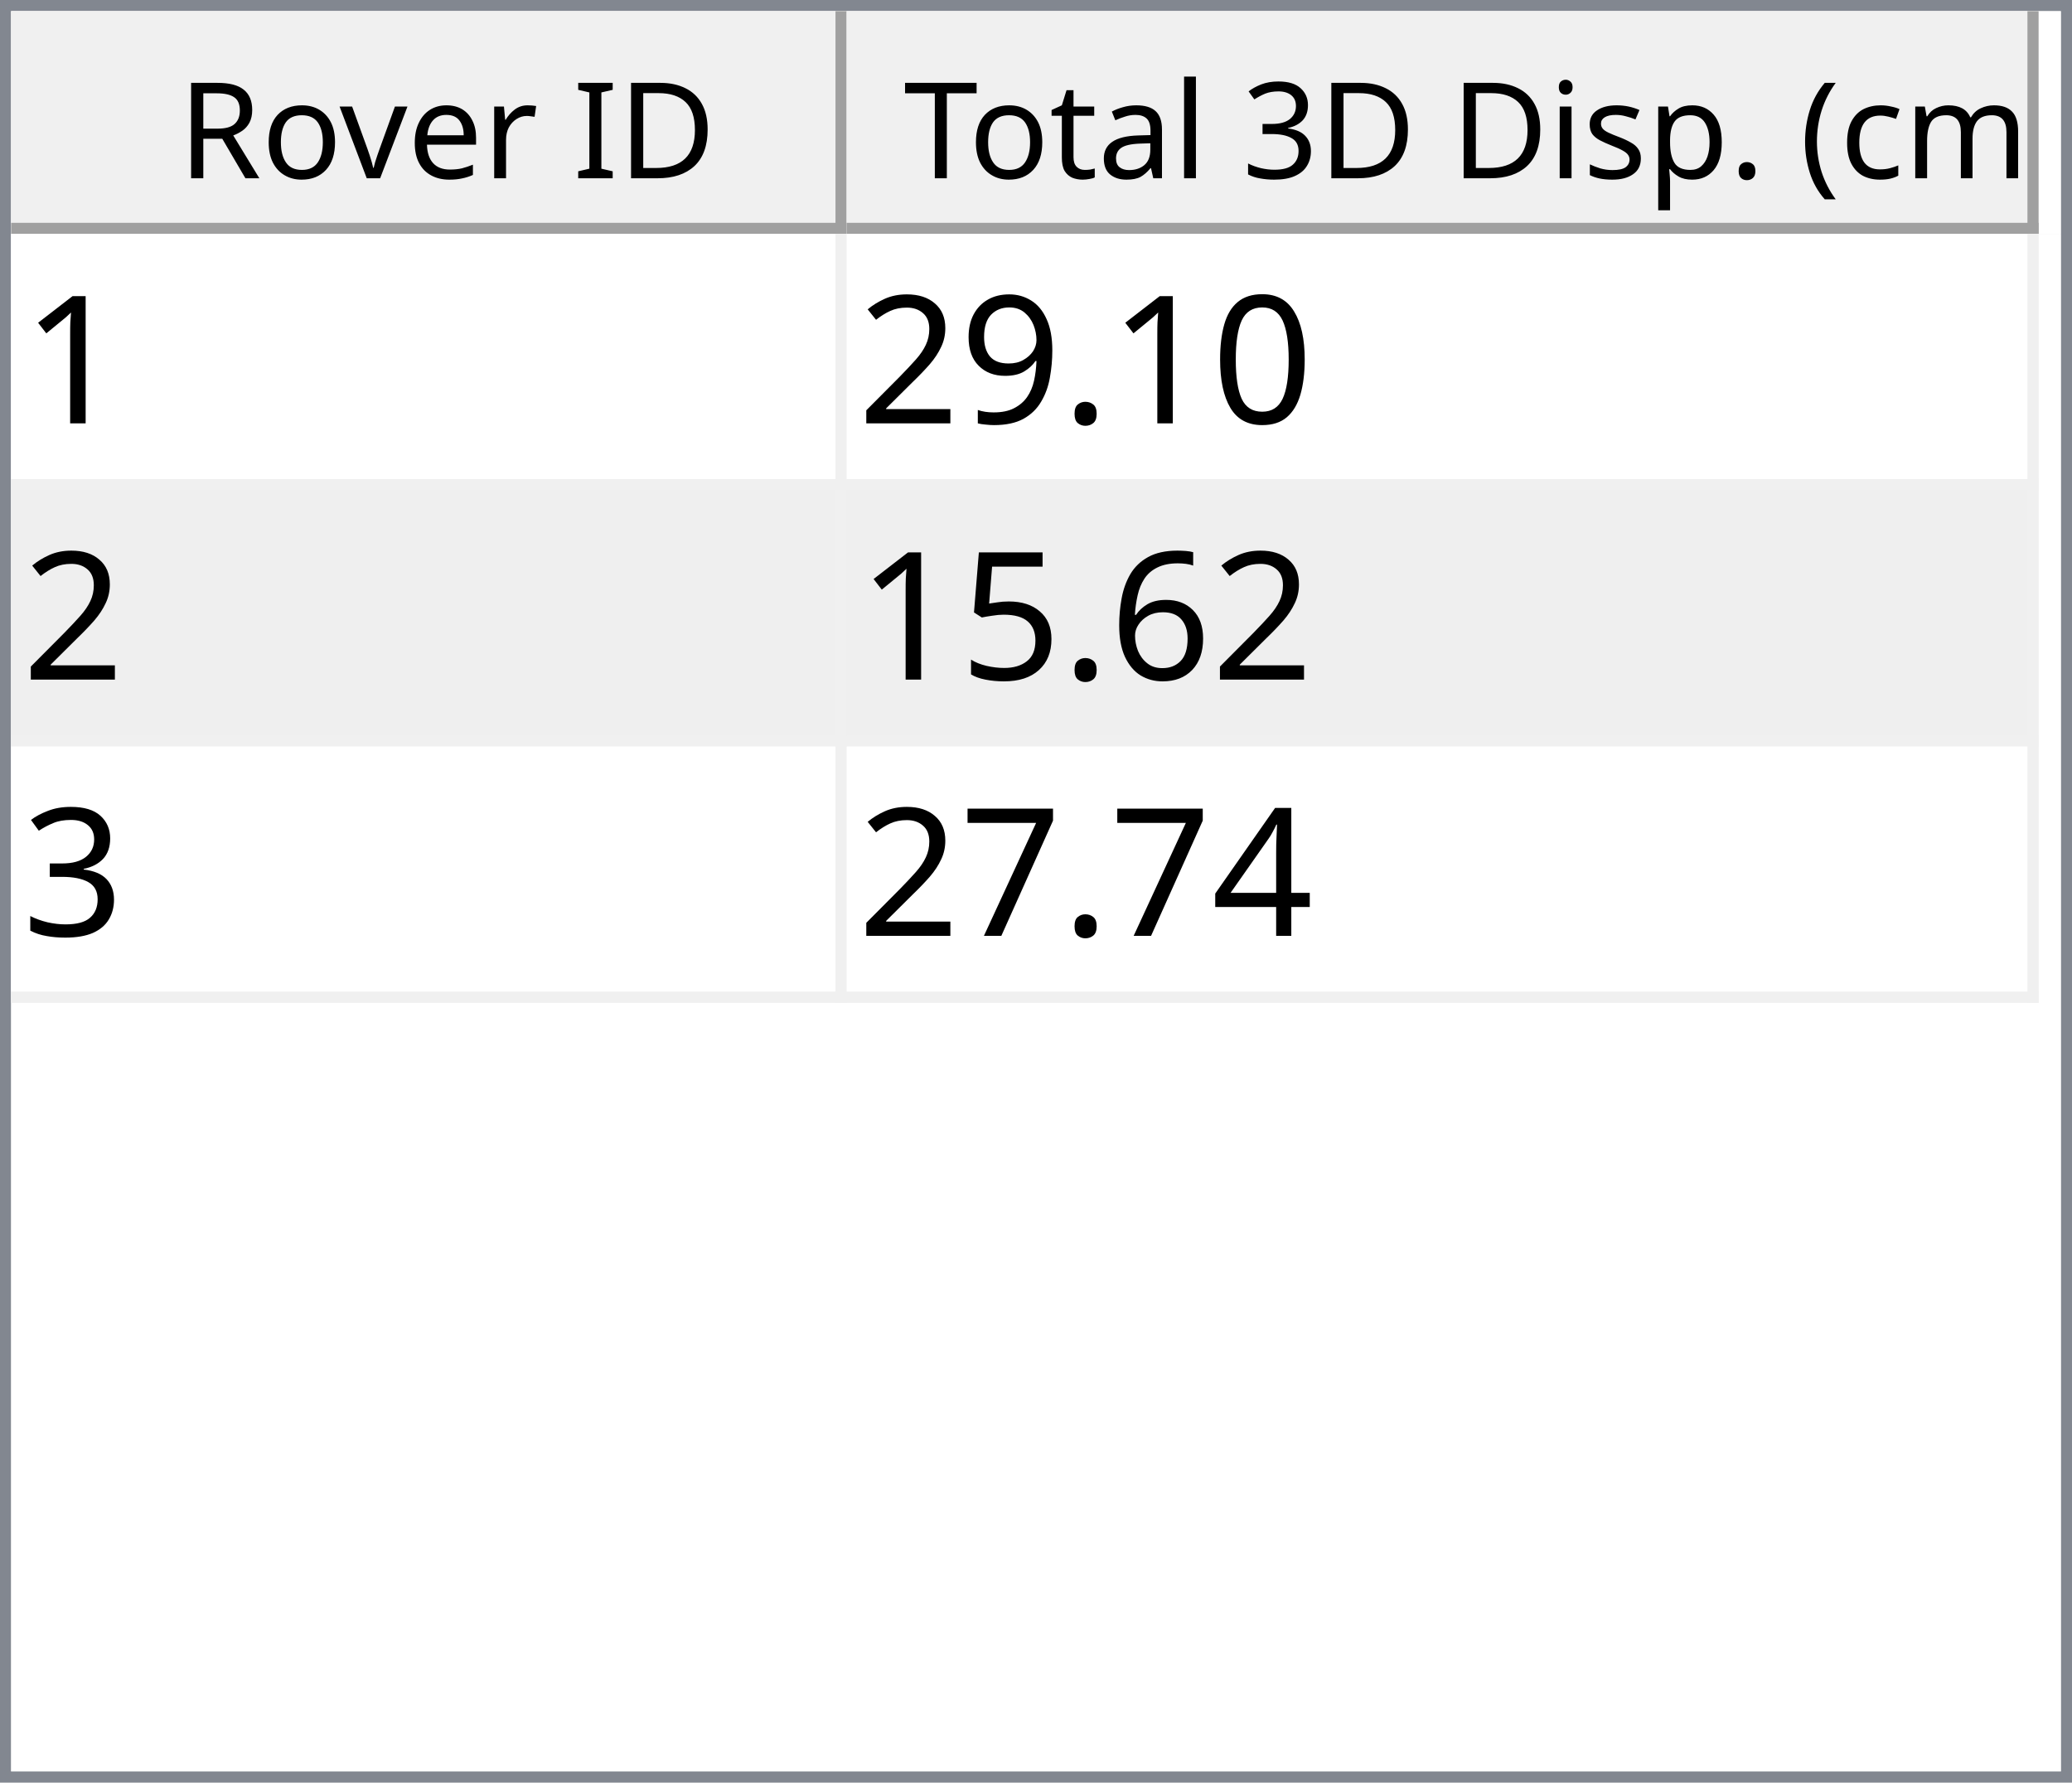
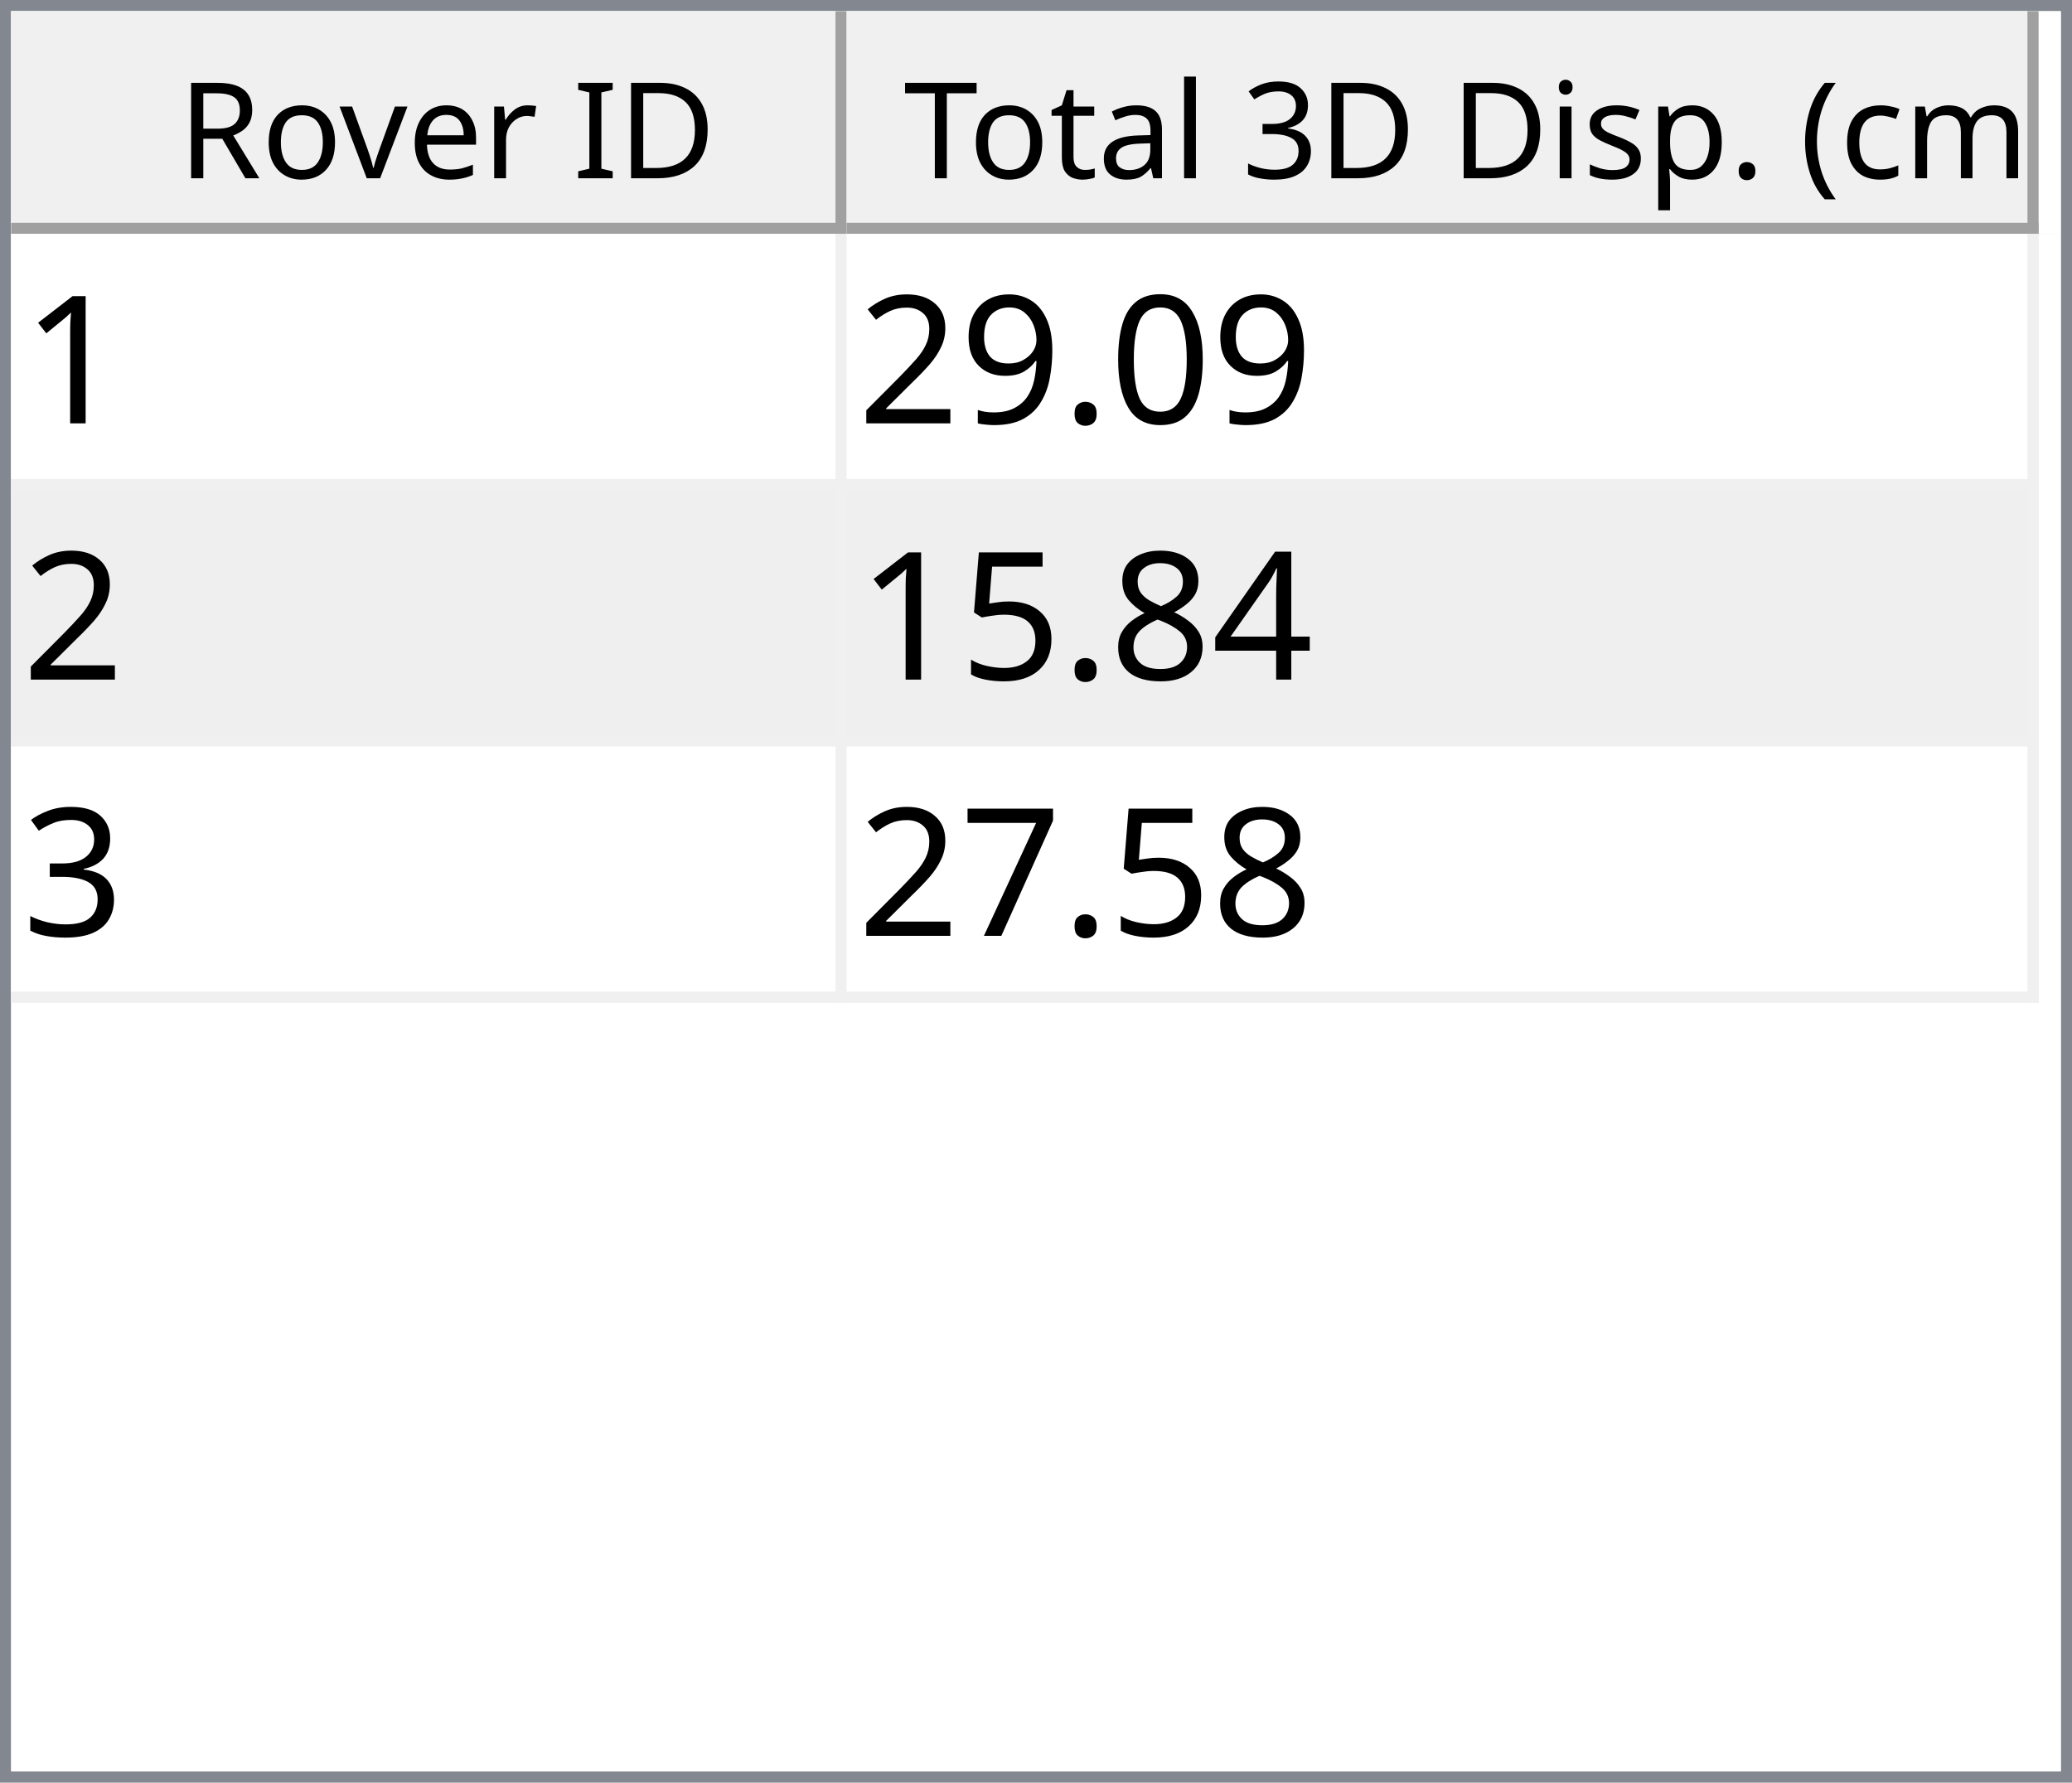
<svg xmlns="http://www.w3.org/2000/svg" style="fill-opacity:1; color-rendering:auto; color-interpolation:auto; text-rendering:auto; stroke:black; stroke-linecap:square; stroke-miterlimit:10; shape-rendering:auto; stroke-opacity:1; fill:black; stroke-dasharray:none; font-weight:normal; stroke-width:1; font-family:'Dialog'; font-style:normal; stroke-linejoin:miter; font-size:12px; stroke-dashoffset:0; image-rendering:auto;" width="186" height="160">
  <defs id="genericDefs" />
  <g>
    <defs id="defs1">
      <clipPath clipPathUnits="userSpaceOnUse" id="clipPath1">
        <path d="M0 0 L186 0 L186 160 L0 160 L0 0 Z" />
      </clipPath>
      <clipPath clipPathUnits="userSpaceOnUse" id="clipPath2">
        <path d="M0 0 L0 160 L186 160 L186 0 Z" />
      </clipPath>
      <clipPath clipPathUnits="userSpaceOnUse" id="clipPath3">
        <path d="M0 0 L0 20 L184 20 L184 0 Z" />
      </clipPath>
      <clipPath clipPathUnits="userSpaceOnUse" id="clipPath4">
        <path d="M0 0 L0 20 L75 20 L75 0 Z" />
      </clipPath>
      <clipPath clipPathUnits="userSpaceOnUse" id="clipPath5">
        <path d="M1 1 L1 19 L74 19 L74 1 Z" />
      </clipPath>
      <clipPath clipPathUnits="userSpaceOnUse" id="clipPath6">
        <path d="M0 0 L0 18 L73 18 L73 0 Z" />
      </clipPath>
      <clipPath clipPathUnits="userSpaceOnUse" id="clipPath7">
        <path d="M-0.5 -0.5 L-0.5 19.5 L74.5 19.5 L74.5 -0.5 Z" />
      </clipPath>
      <clipPath clipPathUnits="userSpaceOnUse" id="clipPath8">
        <path d="M0 0 L0 20 L107 20 L107 0 Z" />
      </clipPath>
      <clipPath clipPathUnits="userSpaceOnUse" id="clipPath9">
        <path d="M1 1 L1 19 L106 19 L106 1 Z" />
      </clipPath>
      <clipPath clipPathUnits="userSpaceOnUse" id="clipPath10">
        <path d="M0 0 L0 18 L105 18 L105 0 Z" />
      </clipPath>
      <clipPath clipPathUnits="userSpaceOnUse" id="clipPath11">
        <path d="M-0.5 -0.5 L-0.5 19.5 L106.5 19.5 L106.5 -0.5 Z" />
      </clipPath>
      <clipPath clipPathUnits="userSpaceOnUse" id="clipPath12">
        <path d="M0 0 L0 138 L184 138 L184 0 Z" />
      </clipPath>
      <clipPath clipPathUnits="userSpaceOnUse" id="clipPath13">
        <path d="M0 0 L0 69 L182 69 L182 0 Z" />
      </clipPath>
      <clipPath clipPathUnits="userSpaceOnUse" id="clipPath14">
        <path d="M-0.5 -0.5 L-0.5 68.5 L181.5 68.5 L181.5 -0.5 Z" />
      </clipPath>
      <clipPath clipPathUnits="userSpaceOnUse" id="clipPath15">
        <path d="M0 0 L0 22 L74 22 L74 0 Z" />
      </clipPath>
      <clipPath clipPathUnits="userSpaceOnUse" id="clipPath16">
        <path d="M0 0 L0 22 L106 22 L106 0 Z" />
      </clipPath>
      <font horiz-adv-x="64.551" id="font1">
        <font-face ascent="107.91" descent="25.098" units-per-em="100" style="font-style:normal; font-family:Segoe UI; font-weight:normal;" />
        <missing-glyph horiz-adv-x="64.551" d="M8.109 0 L8.109 68.266 L56.453 68.266 L56.453 0 L8.109 0 ZM15.328 7.234 L49.219 7.234 L49.219 61.031 L15.328 61.031 L15.328 7.234 Z" />
        <glyph unicode="D" horiz-adv-x="70.117" d="M9.188 0 L9.188 70.016 L28.516 70.016 Q65.531 70.016 65.531 35.891 Q65.531 19.672 55.25 9.836 Q44.969 0 27.734 0 L9.188 0 ZM17.391 62.594 L17.391 7.422 L27.828 7.422 Q41.609 7.422 49.273 14.797 Q56.938 22.172 56.938 35.688 Q56.938 62.594 28.328 62.594 L17.391 62.594 Z" />
        <glyph unicode="I" horiz-adv-x="26.611" d="M17.391 0 L9.188 0 L9.188 70.016 L17.391 70.016 L17.391 0 Z" />
        <glyph unicode=" " horiz-adv-x="27.393" d="" />
        <glyph unicode="r" horiz-adv-x="34.766" d="M34.188 41.891 Q32.078 43.5 28.125 43.5 Q23 43.5 19.555 38.672 Q16.109 33.844 16.109 25.484 L16.109 0 L8.109 0 L8.109 50 L16.109 50 L16.109 39.703 L16.312 39.703 Q18.016 44.969 21.531 47.922 Q25.047 50.875 29.391 50.875 Q32.516 50.875 34.188 50.203 L34.188 41.891 Z" />
        <glyph unicode="e" horiz-adv-x="52.295" d="M48.297 23 L12.984 23 Q13.188 14.656 17.484 10.109 Q21.781 5.562 29.297 5.562 Q37.75 5.562 44.828 11.141 L44.828 3.609 Q38.234 -1.172 27.391 -1.172 Q16.797 -1.172 10.742 5.641 Q4.688 12.453 4.688 24.812 Q4.688 36.469 11.305 43.82 Q17.922 51.172 27.734 51.172 Q37.547 51.172 42.922 44.828 Q48.297 38.484 48.297 27.203 L48.297 23 ZM40.094 29.781 Q40.047 36.719 36.75 40.578 Q33.453 44.438 27.594 44.438 Q21.922 44.438 17.969 40.383 Q14.016 36.328 13.094 29.781 L40.094 29.781 Z" />
        <glyph unicode="v" horiz-adv-x="47.9" d="M47.406 50 L27.484 0 L19.625 0 L0.688 50 L9.469 50 L22.172 13.672 Q23.578 9.672 23.922 6.688 L24.125 6.688 Q24.609 10.453 25.688 13.484 L38.969 50 L47.406 50 Z" />
        <glyph unicode="o" horiz-adv-x="58.594" d="M29 -1.172 Q17.922 -1.172 11.305 5.836 Q4.688 12.844 4.688 24.422 Q4.688 37.016 11.57 44.094 Q18.453 51.172 30.172 51.172 Q41.359 51.172 47.633 44.289 Q53.906 37.406 53.906 25.203 Q53.906 13.234 47.141 6.031 Q40.375 -1.172 29 -1.172 ZM29.594 44.438 Q21.875 44.438 17.383 39.188 Q12.891 33.938 12.891 24.703 Q12.891 15.828 17.43 10.695 Q21.969 5.562 29.594 5.562 Q37.359 5.562 41.531 10.594 Q45.703 15.625 45.703 24.906 Q45.703 34.281 41.531 39.359 Q37.359 44.438 29.594 44.438 Z" />
        <glyph unicode="R" horiz-adv-x="59.814" d="M59.375 0 L49.609 0 L37.891 19.625 Q36.281 22.359 34.766 24.289 Q33.25 26.219 31.664 27.438 Q30.078 28.656 28.25 29.219 Q26.422 29.781 24.125 29.781 L17.391 29.781 L17.391 0 L9.188 0 L9.188 70.016 L30.078 70.016 Q34.672 70.016 38.555 68.867 Q42.438 67.719 45.289 65.375 Q48.141 63.031 49.758 59.547 Q51.375 56.062 51.375 51.375 Q51.375 47.703 50.273 44.656 Q49.172 41.609 47.148 39.211 Q45.125 36.812 42.266 35.133 Q39.406 33.453 35.844 32.516 L35.844 32.328 Q37.594 31.547 38.891 30.547 Q40.188 29.547 41.359 28.18 Q42.531 26.812 43.68 25.078 Q44.828 23.344 46.234 21.047 L59.375 0 ZM17.391 62.594 L17.391 37.203 L28.516 37.203 Q31.594 37.203 34.203 38.133 Q36.812 39.062 38.719 40.797 Q40.625 42.531 41.703 45.047 Q42.781 47.562 42.781 50.688 Q42.781 56.297 39.141 59.445 Q35.5 62.594 28.609 62.594 L17.391 62.594 Z" />
        <glyph unicode=")" horiz-adv-x="30.176" d="M8.297 -15.922 L1.172 -15.922 Q16.406 2.344 16.406 26.812 Q16.406 51.469 1.078 70.016 L8.297 70.016 Q23.531 52.156 23.531 26.703 Q23.531 1.375 8.297 -15.922 Z" />
        <glyph unicode="m" horiz-adv-x="86.133" d="M79.109 0 L71.094 0 L71.094 28.719 Q71.094 37.016 68.531 40.727 Q65.969 44.438 59.906 44.438 Q54.781 44.438 51.195 39.75 Q47.609 35.062 47.609 28.516 L47.609 0 L39.594 0 L39.594 29.688 Q39.594 44.438 28.219 44.438 Q22.953 44.438 19.531 40.016 Q16.109 35.594 16.109 28.516 L16.109 0 L8.109 0 L8.109 50 L16.109 50 L16.109 42.094 L16.312 42.094 Q21.625 51.172 31.844 51.172 Q36.969 51.172 40.773 48.312 Q44.578 45.453 46 40.828 Q51.562 51.172 62.594 51.172 Q79.109 51.172 79.109 30.812 L79.109 0 Z" />
        <glyph unicode="c" horiz-adv-x="46.191" d="M42.188 2.297 Q36.422 -1.172 28.516 -1.172 Q17.828 -1.172 11.258 5.789 Q4.688 12.75 4.688 23.828 Q4.688 36.188 11.766 43.68 Q18.844 51.172 30.672 51.172 Q37.25 51.172 42.281 48.734 L42.281 40.531 Q36.719 44.438 30.375 44.438 Q22.703 44.438 17.797 38.945 Q12.891 33.453 12.891 24.516 Q12.891 15.719 17.508 10.641 Q22.125 5.562 29.891 5.562 Q36.422 5.562 42.188 9.906 L42.188 2.297 Z" />
        <glyph unicode="(" horiz-adv-x="30.176" d="M29.109 -15.922 L21.969 -15.922 Q6.844 1.375 6.844 26.703 Q6.844 52.156 21.969 70.016 L29.203 70.016 Q13.875 51.469 13.875 26.812 Q13.875 2.344 29.109 -15.922 Z" />
        <glyph unicode="." horiz-adv-x="21.68" d="M10.891 -1.078 Q8.641 -1.078 7.055 0.539 Q5.469 2.156 5.469 4.391 Q5.469 6.641 7.055 8.273 Q8.641 9.906 10.891 9.906 Q13.188 9.906 14.797 8.273 Q16.406 6.641 16.406 4.391 Q16.406 2.156 14.797 0.539 Q13.188 -1.078 10.891 -1.078 Z" />
        <glyph unicode="p" horiz-adv-x="58.789" d="M16.312 7.234 L16.109 7.234 L16.109 -23 L8.109 -23 L8.109 50 L16.109 50 L16.109 41.219 L16.312 41.219 Q22.219 51.172 33.594 51.172 Q43.266 51.172 48.688 44.461 Q54.109 37.75 54.109 26.469 Q54.109 13.922 48 6.375 Q41.891 -1.172 31.297 -1.172 Q21.578 -1.172 16.312 7.234 ZM16.109 27.391 L16.109 20.406 Q16.109 14.203 20.141 9.883 Q24.172 5.562 30.375 5.562 Q37.641 5.562 41.773 11.133 Q45.906 16.703 45.906 26.609 Q45.906 34.969 42.047 39.703 Q38.188 44.438 31.594 44.438 Q24.609 44.438 20.359 39.578 Q16.109 34.719 16.109 27.391 Z" />
        <glyph unicode="s" horiz-adv-x="42.432" d="M5.078 1.812 L5.078 10.406 Q11.625 5.562 19.484 5.562 Q30.031 5.562 30.031 12.594 Q30.031 14.594 29.125 15.992 Q28.219 17.391 26.68 18.461 Q25.141 19.531 23.07 20.383 Q21 21.234 18.609 22.172 Q15.281 23.484 12.766 24.828 Q10.25 26.172 8.57 27.859 Q6.891 29.547 6.031 31.695 Q5.172 33.844 5.172 36.719 Q5.172 40.234 6.789 42.945 Q8.406 45.656 11.086 47.484 Q13.766 49.312 17.211 50.242 Q20.656 51.172 24.312 51.172 Q30.812 51.172 35.938 48.922 L35.938 40.828 Q30.422 44.438 23.25 44.438 Q21 44.438 19.195 43.922 Q17.391 43.406 16.094 42.477 Q14.797 41.547 14.086 40.258 Q13.375 38.969 13.375 37.406 Q13.375 35.453 14.086 34.133 Q14.797 32.812 16.164 31.789 Q17.531 30.766 19.484 29.938 Q21.438 29.109 23.922 28.125 Q27.25 26.859 29.883 25.516 Q32.516 24.172 34.375 22.484 Q36.234 20.797 37.234 18.602 Q38.234 16.406 38.234 13.375 Q38.234 9.672 36.602 6.938 Q34.969 4.203 32.234 2.398 Q29.5 0.594 25.93 -0.289 Q22.359 -1.172 18.453 -1.172 Q10.75 -1.172 5.078 1.812 Z" />
        <glyph unicode="i" horiz-adv-x="24.219" d="M12.203 62.703 Q10.062 62.703 8.547 64.164 Q7.031 65.625 7.031 67.875 Q7.031 70.125 8.547 71.609 Q10.062 73.094 12.203 73.094 Q14.406 73.094 15.945 71.609 Q17.484 70.125 17.484 67.875 Q17.484 65.719 15.945 64.211 Q14.406 62.703 12.203 62.703 ZM16.109 0 L8.109 0 L8.109 50 L16.109 50 L16.109 0 Z" />
        <glyph unicode="3" horiz-adv-x="53.906" d="M46.531 19.828 Q46.531 15.094 44.75 11.211 Q42.969 7.328 39.719 4.57 Q36.469 1.812 31.93 0.297 Q27.391 -1.219 21.922 -1.219 Q11.922 -1.219 6 2.594 L6 11.188 Q13.094 5.609 22.219 5.609 Q25.875 5.609 28.828 6.539 Q31.781 7.469 33.906 9.227 Q36.031 10.984 37.18 13.477 Q38.328 15.969 38.328 19.094 Q38.328 32.812 18.797 32.812 L12.984 32.812 L12.984 39.594 L18.5 39.594 Q35.797 39.594 35.797 52.484 Q35.797 64.406 22.609 64.406 Q15.188 64.406 8.688 59.422 L8.688 67.188 Q15.375 71.188 24.609 71.188 Q29 71.188 32.57 69.969 Q36.141 68.75 38.68 66.555 Q41.219 64.359 42.609 61.281 Q44 58.203 44 54.5 Q44 40.672 30.031 36.719 L30.031 36.531 Q33.594 36.141 36.625 34.797 Q39.656 33.453 41.852 31.305 Q44.047 29.156 45.289 26.25 Q46.531 23.344 46.531 19.828 Z" />
        <glyph unicode="l" horiz-adv-x="24.219" d="M16.109 0 L8.109 0 L8.109 74.031 L16.109 74.031 L16.109 0 Z" />
        <glyph unicode="a" horiz-adv-x="50.879" d="M43.891 0 L35.891 0 L35.891 7.812 L35.688 7.812 Q30.469 -1.172 20.312 -1.172 Q12.844 -1.172 8.617 2.781 Q4.391 6.734 4.391 13.281 Q4.391 27.297 20.906 29.594 L35.891 31.688 Q35.891 44.438 25.594 44.438 Q16.547 44.438 9.281 38.281 L9.281 46.484 Q16.656 51.172 26.266 51.172 Q43.891 51.172 43.891 32.516 L43.891 0 ZM35.891 25.297 L23.828 23.641 Q18.266 22.859 15.43 20.875 Q12.594 18.891 12.594 13.875 Q12.594 10.203 15.211 7.883 Q17.828 5.562 22.172 5.562 Q28.125 5.562 32.008 9.742 Q35.891 13.922 35.891 20.312 L35.891 25.297 Z" />
        <glyph unicode="t" horiz-adv-x="33.887" d="M31.297 0.484 Q28.469 -1.078 23.828 -1.078 Q10.688 -1.078 10.688 13.578 L10.688 43.172 L2.094 43.172 L2.094 50 L10.688 50 L10.688 62.203 L18.703 64.797 L18.703 50 L31.297 50 L31.297 43.172 L18.703 43.172 L18.703 14.984 Q18.703 9.969 20.414 7.82 Q22.125 5.672 26.078 5.672 Q29.109 5.672 31.297 7.328 L31.297 0.484 Z" />
        <glyph unicode="T" horiz-adv-x="52.393" d="M50.594 62.594 L30.375 62.594 L30.375 0 L22.172 0 L22.172 62.594 L2 62.594 L2 70.016 L50.594 70.016 L50.594 62.594 Z" />
      </font>
      <font horiz-adv-x="75.0" id="font2">
        <font-face ascent="100.537" descent="21.973" units-per-em="100" style="font-style:normal; font-family:sans-serif; font-weight:normal;" />
        <missing-glyph horiz-adv-x="75.0" d="M12.5 0 L12.5 62.5 L62.5 62.5 L62.5 0 L12.5 0 ZM14.062 1.562 L60.938 1.562 L60.938 60.938 L14.062 60.938 L14.062 1.562 Z" />
        <glyph unicode="1" horiz-adv-x="55.615" d="M37.25 0 L28.469 0 L28.469 56 Q25.297 52.984 20.141 49.953 Q14.984 46.922 10.891 45.406 L10.891 53.906 Q18.266 57.375 23.781 62.305 Q29.297 67.234 31.594 71.875 L37.25 71.875 L37.25 0 Z" />
        <glyph unicode="0" horiz-adv-x="55.615" d="M4.156 35.297 Q4.156 48 6.766 55.742 Q9.375 63.484 14.523 67.68 Q19.672 71.875 27.484 71.875 Q33.25 71.875 37.594 69.555 Q41.938 67.234 44.773 62.867 Q47.609 58.5 49.219 52.227 Q50.828 45.953 50.828 35.297 Q50.828 22.703 48.242 14.969 Q45.656 7.234 40.508 3.008 Q35.359 -1.219 27.484 -1.219 Q17.141 -1.219 11.234 6.203 Q4.156 15.141 4.156 35.297 ZM13.188 35.297 Q13.188 17.672 17.312 11.836 Q21.438 6 27.484 6 Q33.547 6 37.672 11.859 Q41.797 17.719 41.797 35.297 Q41.797 52.984 37.672 58.789 Q33.547 64.594 27.391 64.594 Q21.344 64.594 17.719 59.469 Q13.188 52.938 13.188 35.297 Z" />
        <glyph unicode="." horiz-adv-x="27.783" d="M9.078 0 L9.078 10.016 L19.094 10.016 L19.094 0 L9.078 0 Z" />
        <glyph unicode="9" horiz-adv-x="55.615" d="M5.469 16.547 L13.922 17.328 Q14.984 11.375 18.016 8.688 Q21.047 6 25.781 6 Q29.828 6 32.883 7.859 Q35.938 9.719 37.891 12.82 Q39.844 15.922 41.164 21.195 Q42.484 26.469 42.484 31.938 Q42.484 32.516 42.438 33.688 Q39.797 29.5 35.234 26.883 Q30.672 24.266 25.344 24.266 Q16.453 24.266 10.305 30.711 Q4.156 37.156 4.156 47.703 Q4.156 58.594 10.578 65.234 Q17 71.875 26.656 71.875 Q33.641 71.875 39.43 68.117 Q45.219 64.359 48.219 57.398 Q51.219 50.438 51.219 37.25 Q51.219 23.531 48.242 15.406 Q45.266 7.281 39.383 3.031 Q33.5 -1.219 25.594 -1.219 Q17.188 -1.219 11.867 3.445 Q6.547 8.109 5.469 16.547 ZM41.453 48.141 Q41.453 55.719 37.43 60.156 Q33.406 64.594 27.734 64.594 Q21.875 64.594 17.531 59.812 Q13.188 55.031 13.188 47.406 Q13.188 40.578 17.312 36.305 Q21.438 32.031 27.484 32.031 Q33.594 32.031 37.523 36.305 Q41.453 40.578 41.453 48.141 Z" />
        <glyph unicode="2" horiz-adv-x="55.615" d="M50.344 8.453 L50.344 0 L3.031 0 Q2.938 3.172 4.047 6.109 Q5.859 10.938 9.836 15.625 Q13.812 20.312 21.344 26.469 Q33.016 36.031 37.117 41.625 Q41.219 47.219 41.219 52.203 Q41.219 57.422 37.477 61.008 Q33.734 64.594 27.734 64.594 Q21.391 64.594 17.578 60.789 Q13.766 56.984 13.719 50.25 L4.688 51.172 Q5.609 61.281 11.664 66.578 Q17.719 71.875 27.938 71.875 Q38.234 71.875 44.242 66.164 Q50.25 60.453 50.25 52 Q50.25 47.703 48.492 43.555 Q46.734 39.406 42.656 34.812 Q38.578 30.219 29.109 22.219 Q21.188 15.578 18.945 13.211 Q16.703 10.844 15.234 8.453 L50.344 8.453 Z" />
-         <glyph unicode="6" horiz-adv-x="55.615" d="M49.75 54.047 L41.016 53.375 Q39.844 58.547 37.703 60.891 Q34.125 64.656 28.906 64.656 Q24.703 64.656 21.531 62.312 Q17.391 59.281 14.992 53.469 Q12.594 47.656 12.5 36.922 Q15.672 41.75 20.266 44.094 Q24.859 46.438 29.891 46.438 Q38.672 46.438 44.852 39.969 Q51.031 33.5 51.031 23.25 Q51.031 16.5 48.125 10.719 Q45.219 4.938 40.141 1.859 Q35.062 -1.219 28.609 -1.219 Q17.625 -1.219 10.695 6.859 Q3.766 14.938 3.766 33.5 Q3.766 54.25 11.422 63.672 Q18.109 71.875 29.438 71.875 Q37.891 71.875 43.289 67.141 Q48.688 62.406 49.75 54.047 ZM13.875 23.188 Q13.875 18.656 15.797 14.508 Q17.719 10.359 21.188 8.18 Q24.656 6 28.469 6 Q34.031 6 38.039 10.492 Q42.047 14.984 42.047 22.703 Q42.047 30.125 38.086 34.398 Q34.125 38.672 28.125 38.672 Q22.172 38.672 18.023 34.398 Q13.875 30.125 13.875 23.188 Z" />
+         <glyph unicode="4" horiz-adv-x="55.615" d="M32.328 0 L32.328 17.141 L1.266 17.141 L1.266 25.203 L33.938 71.578 L41.109 71.578 L41.109 25.203 L50.781 25.203 L50.781 17.141 L41.109 17.141 L41.109 0 L32.328 0 ZM32.328 25.203 L32.328 57.469 L9.906 25.203 L32.328 25.203 Z" />
+         <glyph unicode="8" horiz-adv-x="55.615" d="M17.672 38.812 Q12.203 40.828 9.57 44.539 Q6.938 48.25 6.938 53.422 Q6.938 61.234 12.555 66.555 Q18.172 71.875 27.484 71.875 Q36.859 71.875 42.578 66.43 Q48.297 60.984 48.297 53.172 Q48.297 48.188 45.68 44.508 Q43.062 40.828 37.75 38.812 Q44.344 36.672 47.781 31.883 Q51.219 27.094 51.219 20.453 Q51.219 11.281 44.727 5.031 Q38.234 -1.219 27.641 -1.219 Q17.047 -1.219 10.547 5.055 Q4.047 11.328 4.047 20.703 Q4.047 27.688 7.594 32.398 Q11.141 37.109 17.672 38.812 ZM15.922 53.719 Q15.922 48.641 19.195 45.414 Q22.469 42.188 27.688 42.188 Q32.766 42.188 36.016 45.383 Q39.266 48.578 39.266 53.219 Q39.266 58.062 35.914 61.359 Q32.562 64.656 27.594 64.656 Q22.562 64.656 19.242 61.43 Q15.922 58.203 15.922 53.719 ZM13.094 20.656 Q13.094 16.891 14.875 13.375 Q16.656 9.859 20.172 7.93 Q23.688 6 27.734 6 Q34.031 6 38.133 10.055 Q42.234 14.109 42.234 20.359 Q42.234 26.703 38.016 30.859 Q33.797 35.016 27.438 35.016 Q21.234 35.016 17.164 30.914 Q13.094 26.812 13.094 20.656 Z" />
        <glyph unicode="5" horiz-adv-x="55.615" d="M4.156 18.75 L13.375 19.531 Q14.406 12.797 18.141 9.398 Q21.875 6 27.156 6 Q33.5 6 37.891 10.789 Q42.281 15.578 42.281 23.484 Q42.281 31 38.062 35.352 Q33.844 39.703 27 39.703 Q22.75 39.703 19.336 37.773 Q15.922 35.844 13.969 32.766 L5.719 33.844 L12.641 70.609 L48.25 70.609 L48.25 62.203 L19.672 62.203 L15.828 42.969 Q22.266 47.469 29.344 47.469 Q38.719 47.469 45.164 40.969 Q51.609 34.469 51.609 24.266 Q51.609 14.547 45.953 7.469 Q39.062 -1.219 27.156 -1.219 Q17.391 -1.219 11.211 4.25 Q5.031 9.719 4.156 18.75 Z" />
        <glyph unicode="3" horiz-adv-x="55.615" d="M4.203 18.891 L12.984 20.062 Q14.5 12.594 18.141 9.297 Q21.781 6 27 6 Q33.203 6 37.477 10.297 Q41.75 14.594 41.75 20.953 Q41.75 27 37.797 30.93 Q33.844 34.859 27.734 34.859 Q25.25 34.859 21.531 33.891 L22.516 41.609 Q23.391 41.5 23.922 41.5 Q29.547 41.5 34.039 44.43 Q38.531 47.359 38.531 53.469 Q38.531 58.297 35.258 61.477 Q31.984 64.656 26.812 64.656 Q21.688 64.656 18.266 61.43 Q14.844 58.203 13.875 51.766 L5.078 53.328 Q6.688 62.156 12.398 67.016 Q18.109 71.875 26.609 71.875 Q32.469 71.875 37.398 69.359 Q42.328 66.844 44.945 62.5 Q47.562 58.156 47.562 53.266 Q47.562 48.641 45.07 44.828 Q42.578 41.016 37.703 38.766 Q44.047 37.312 47.562 32.695 Q51.078 28.078 51.078 21.141 Q51.078 11.766 44.242 5.25 Q37.406 -1.266 26.953 -1.266 Q17.531 -1.266 11.305 4.352 Q5.078 9.969 4.203 18.891 Z" />
-         <glyph unicode="4" horiz-adv-x="55.615" d="M32.328 0 L32.328 17.141 L1.266 17.141 L1.266 25.203 L33.938 71.578 L41.109 71.578 L41.109 25.203 L50.781 25.203 L50.781 17.141 L41.109 17.141 L41.109 0 L32.328 0 ZM32.328 25.203 L32.328 57.469 L9.906 25.203 L32.328 25.203 Z" />
        <glyph unicode="7" horiz-adv-x="55.615" d="M4.734 62.203 L4.734 70.656 L51.078 70.656 L51.078 63.812 Q44.234 56.547 37.523 44.484 Q30.812 32.422 27.156 19.672 Q24.516 10.688 23.781 0 L14.75 0 Q14.891 8.453 18.062 20.414 Q21.234 32.375 27.172 43.484 Q33.109 54.594 39.797 62.203 L4.734 62.203 Z" />
      </font>
    </defs>
    <g style="fill:white; stroke:white;">
      <rect x="0" y="0" width="186" style="clip-path:url(#clipPath1); stroke:none;" height="160" />
    </g>
    <g style="fill:white; text-rendering:optimizeSpeed; color-rendering:optimizeSpeed; image-rendering:optimizeSpeed; shape-rendering:crispEdges; stroke:white; color-interpolation:sRGB;">
      <rect x="0" width="186" height="160" y="0" style="stroke:none;" />
      <path style="stroke:none;" d="M0 160 L186 160 L186 0 L0 0 Z" />
    </g>
    <g style="fill:rgb(240,240,240); font-family:'Segoe UI'; stroke:rgb(240,240,240);">
      <rect x="0" y="0" width="186" style="clip-path:url(#clipPath2); stroke:none;" height="160" />
    </g>
    <g style="fill:rgb(130,135,144); font-family:'Segoe UI'; stroke:rgb(130,135,144);">
      <path d="M0 0 L186 0 L186 160 L0 160 L0 0 ZM1 1 L185 1 L185 159 L1 159 L1 1 Z" style="fill-rule:evenodd; clip-path:url(#clipPath2); stroke:none;" />
    </g>
    <g style="fill:white; font-family:'Segoe UI'; stroke:white;" transform="translate(1,1)">
      <rect x="0" y="0" width="184" style="clip-path:url(#clipPath3); stroke:none;" height="20" />
    </g>
    <g style="fill:rgb(240,240,240); font-family:'Segoe UI'; stroke:rgb(240,240,240);" transform="translate(1,1)">
      <rect x="0" y="0" width="75" style="clip-path:url(#clipPath4); stroke:none;" height="20" />
    </g>
    <g style="font-family:'Segoe UI';" transform="translate(2,2)">
      <text x="14" xml:space="preserve" y="14" style="clip-path:url(#clipPath6); stroke:none;">Rover ID</text>
    </g>
    <g style="fill:rgb(160,160,160); font-family:'Segoe UI'; stroke:rgb(160,160,160); stroke-linejoin:bevel;" transform="translate(1.5,1.5)">
      <line x1="74" x2="74" y1="0" style="fill:none; clip-path:url(#clipPath7);" y2="19" />
    </g>
    <g style="fill:rgb(160,160,160); font-family:'Segoe UI'; stroke:rgb(160,160,160); stroke-linejoin:bevel;" transform="matrix(1,0,0,1,1,1) translate(0.5,0.5)">
      <line x1="0" x2="74" y1="19" style="fill:none; clip-path:url(#clipPath7);" y2="19" />
    </g>
    <g style="fill:rgb(240,240,240); font-family:'Segoe UI'; stroke:rgb(240,240,240);" transform="translate(76,1)">
      <rect x="0" y="0" width="107" style="clip-path:url(#clipPath8); stroke:none;" height="20" />
    </g>
    <g style="font-family:'Segoe UI';" transform="translate(77,2)">
      <text x="1" xml:space="preserve" y="14" style="clip-path:url(#clipPath10); stroke:none;"> Total 3D Disp. (cm)</text>
    </g>
    <g style="fill:rgb(160,160,160); font-family:'Segoe UI'; stroke:rgb(160,160,160); stroke-linejoin:bevel;" transform="translate(76.5,1.5)">
      <line x1="106" x2="106" y1="0" style="fill:none; clip-path:url(#clipPath11);" y2="19" />
    </g>
    <g style="fill:rgb(160,160,160); font-family:'Segoe UI'; stroke:rgb(160,160,160); stroke-linejoin:bevel;" transform="matrix(1,0,0,1,76,1) translate(0.5,0.5)">
      <line x1="0" x2="106" y1="19" style="fill:none; clip-path:url(#clipPath11);" y2="19" />
    </g>
    <g style="fill:white; font-family:'Segoe UI'; stroke:white;" transform="translate(1,21)">
      <rect x="0" y="0" width="184" style="clip-path:url(#clipPath12); stroke:none;" height="138" />
    </g>
    <g style="fill:rgb(240,240,240); font-size:16px; font-family:sans-serif; stroke:rgb(240,240,240);" transform="translate(1,21)">
      <rect x="0" y="0" width="182" style="clip-path:url(#clipPath13); stroke:none;" height="69" />
      <line transform="translate(0.5,0.5)" x1="0" x2="181" y1="22" style="clip-path:url(#clipPath14); fill:none; stroke-linejoin:bevel;" y2="22" />
    </g>
    <g transform="matrix(1,0,0,1,1,21) translate(0.5,0.5)" style="fill:rgb(240,240,240); font-size:16px; font-family:sans-serif; stroke:rgb(240,240,240); stroke-linejoin:bevel;">
      <line x1="0" x2="181" y1="45" style="fill:none; clip-path:url(#clipPath14);" y2="45" />
    </g>
    <g transform="matrix(1,0,0,1,1,21) translate(0.5,0.5)" style="fill:rgb(240,240,240); font-size:16px; font-family:sans-serif; stroke:rgb(240,240,240); stroke-linejoin:bevel;">
      <line x1="0" x2="181" y1="68" style="fill:none; clip-path:url(#clipPath14);" y2="68" />
    </g>
    <g transform="matrix(1,0,0,1,1,21) translate(0.5,0.5)" style="fill:rgb(240,240,240); font-size:16px; font-family:sans-serif; stroke:rgb(240,240,240); stroke-linejoin:bevel;">
      <line x1="74" x2="74" y1="0" style="fill:none; clip-path:url(#clipPath14);" y2="68" />
    </g>
    <g transform="matrix(1,0,0,1,1,21) translate(0.5,0.5)" style="fill:rgb(240,240,240); font-size:16px; font-family:sans-serif; stroke:rgb(240,240,240); stroke-linejoin:bevel;">
      <line x1="181" x2="181" y1="0" style="fill:none; clip-path:url(#clipPath14);" y2="68" />
    </g>
    <g style="fill:white; font-size:16px; font-family:sans-serif; stroke:white;" transform="matrix(1,0,0,1,1,21)">
      <rect x="0" y="0" width="74" style="clip-path:url(#clipPath15); stroke:none;" height="22" />
      <text x="1" y="17" style="fill:black; clip-path:url(#clipPath15); stroke:none;" xml:space="preserve">1</text>
    </g>
    <g style="fill:white; font-size:16px; font-family:sans-serif; stroke:white;" transform="matrix(1,0,0,1,1,21) translate(75,0)">
      <rect x="0" y="0" width="106" style="clip-path:url(#clipPath16); stroke:none;" height="22" />
-       <text x="1" y="17" style="fill:black; clip-path:url(#clipPath16); stroke:none;" xml:space="preserve">29.10</text>
+       <text x="1" y="17" style="fill:black; clip-path:url(#clipPath16); stroke:none;" xml:space="preserve">29.09</text>
    </g>
    <g style="fill:rgb(239,239,239); font-size:16px; font-family:sans-serif; stroke:rgb(239,239,239);" transform="matrix(1,0,0,1,1,21) translate(0,23)">
      <rect x="0" y="0" width="74" style="clip-path:url(#clipPath15); stroke:none;" height="22" />
      <text x="1" y="17" style="fill:black; clip-path:url(#clipPath15); stroke:none;" xml:space="preserve">2</text>
    </g>
    <g style="fill:rgb(239,239,239); font-size:16px; font-family:sans-serif; stroke:rgb(239,239,239);" transform="matrix(1,0,0,1,1,21) translate(75,23)">
      <rect x="0" y="0" width="106" style="clip-path:url(#clipPath16); stroke:none;" height="22" />
-       <text x="1" y="17" style="fill:black; clip-path:url(#clipPath16); stroke:none;" xml:space="preserve">15.62</text>
+       <text x="1" y="17" style="fill:black; clip-path:url(#clipPath16); stroke:none;" xml:space="preserve">15.84</text>
    </g>
    <g style="fill:white; font-size:16px; font-family:sans-serif; stroke:white;" transform="matrix(1,0,0,1,1,21) translate(0,46)">
      <rect x="0" y="0" width="74" style="clip-path:url(#clipPath15); stroke:none;" height="22" />
      <text x="1" y="17" style="fill:black; clip-path:url(#clipPath15); stroke:none;" xml:space="preserve">3</text>
    </g>
    <g style="fill:white; font-size:16px; font-family:sans-serif; stroke:white;" transform="matrix(1,0,0,1,1,21) translate(75,46)">
      <rect x="0" y="0" width="106" style="clip-path:url(#clipPath16); stroke:none;" height="22" />
-       <text x="1" y="17" style="fill:black; clip-path:url(#clipPath16); stroke:none;" xml:space="preserve">27.74</text>
+       <text x="1" y="17" style="fill:black; clip-path:url(#clipPath16); stroke:none;" xml:space="preserve">27.58</text>
    </g>
  </g>
</svg>
